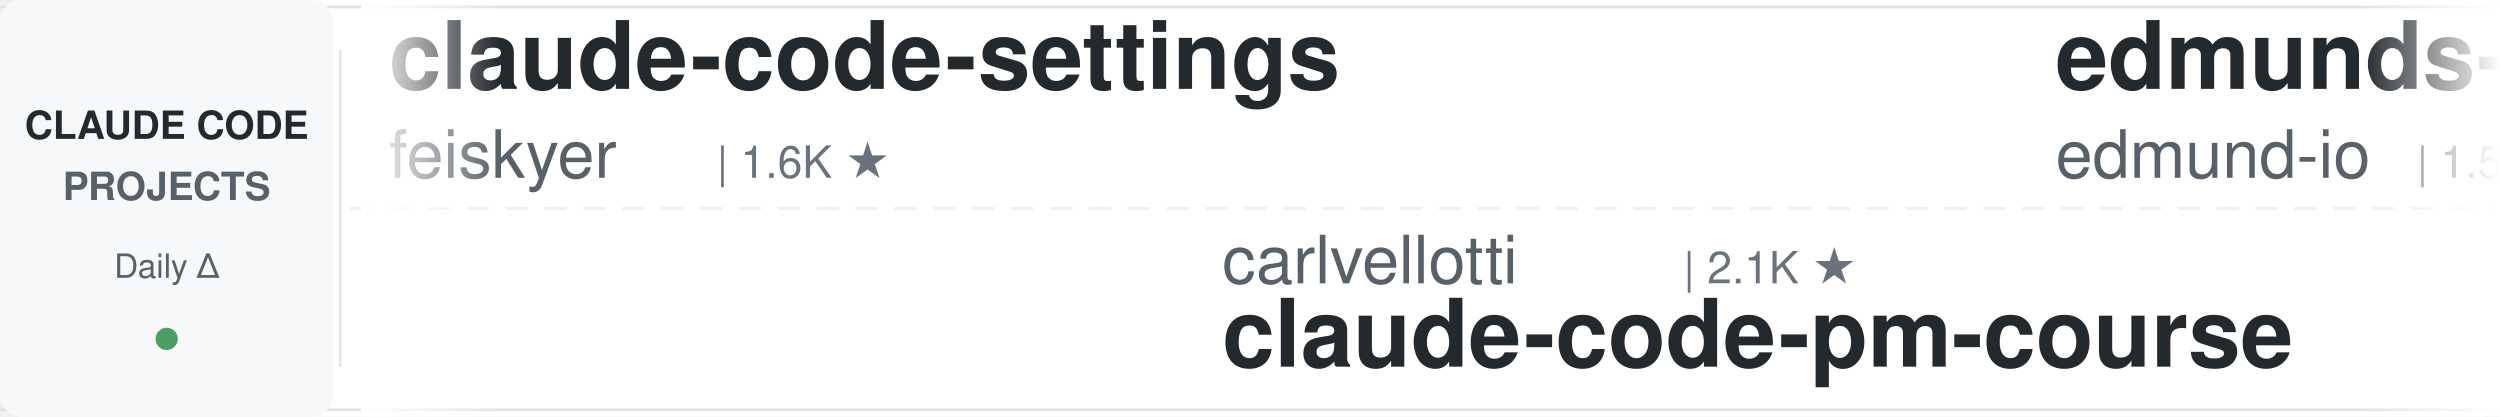
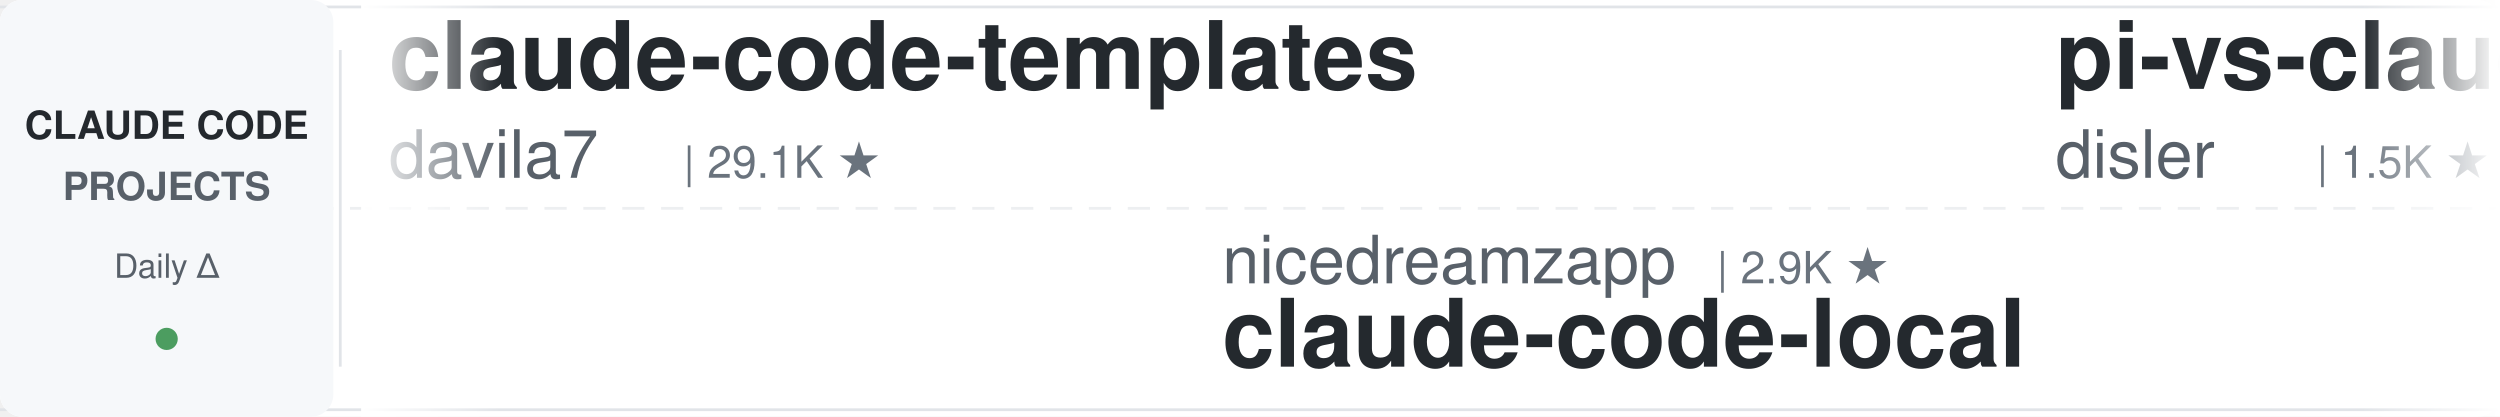
<svg xmlns="http://www.w3.org/2000/svg" width="900" height="150">
  <defs>
    <linearGradient id="leftFade" x1="0%" y1="0%" x2="100%" y2="0%">
      <stop offset="0%" style="stop-color:#ffffff;stop-opacity:1" />
      <stop offset="100%" style="stop-color:#ffffff;stop-opacity:0" />
    </linearGradient>
    <linearGradient id="rightFade" x1="0%" y1="0%" x2="100%" y2="0%">
      <stop offset="0%" style="stop-color:#ffffff;stop-opacity:0" />
      <stop offset="100%" style="stop-color:#ffffff;stop-opacity:1" />
    </linearGradient>
  </defs>
  <rect width="900" height="150" fill="#ffffff" rx="8" />
  <rect x="0" y="2" width="900" height="1" fill="#e1e4e8" />
  <rect x="0" y="147" width="900" height="1" fill="#e1e4e8" />
  <line x1="0" y1="75" x2="900" y2="75" stroke="#e1e4e8" stroke-width="1" stroke-dasharray="8 6" opacity="0.6" />
  <rect x="0" y="0" width="120" height="150" fill="#f6f8fa" rx="8" />
  <text x="60" y="50" font-family="-apple-system, BlinkMacSystemFont, 'Segoe UI', Helvetica, Arial, sans-serif" font-size="14" font-weight="600" fill="#24292e" text-anchor="middle">CLAUDE CODE</text>
  <text x="60" y="72" font-family="-apple-system, BlinkMacSystemFont, 'Segoe UI', Helvetica, Arial, sans-serif" font-size="14" font-weight="600" fill="#586069" text-anchor="middle">PROJECTS</text>
  <text x="60" y="100" font-family="-apple-system, BlinkMacSystemFont, 'Segoe UI', Helvetica, Arial, sans-serif" font-size="12" font-weight="500" fill="#586069" text-anchor="middle">Daily Δ</text>
  <circle cx="60" cy="122" r="4" fill="#22863a" opacity="0.8" />
  <rect x="122" y="18" width="1" height="114" fill="#e1e4e8" />
  <clipPath id="tickerClip">
    <rect x="130" y="0" width="770" height="150" />
  </clipPath>
  <g clip-path="url(#tickerClip)">
    <g id="tickerItems">
      <animateTransform attributeName="transform" attributeType="XML" type="translate" from="0 0" to="-3000 0" dur="54s" repeatCount="indefinite" />
      <g transform="translate(0, 0)">
-         <text x="140" y="32" font-family="-apple-system, BlinkMacSystemFont, 'Segoe UI', Helvetica, Arial, sans-serif" font-size="34" font-weight="600" fill="#24292e">claude-code-settings</text>
-         <text x="140" y="64" font-family="-apple-system, BlinkMacSystemFont, 'Segoe UI', Helvetica, Arial, sans-serif" font-size="24" font-weight="400" fill="#586069">feiskyer</text>
-         <text x="258" y="64" font-family="-apple-system, BlinkMacSystemFont, 'Segoe UI', Helvetica, Arial, sans-serif" font-size="16" font-weight="500" fill="#6a737d">| 1.6K ★</text>
+         <text x="140" y="32" font-family="-apple-system, BlinkMacSystemFont, 'Segoe UI', Helvetica, Arial, sans-serif" font-size="34" font-weight="600" fill="#24292e">claude-code-templates</text>
+         <text x="140" y="64" font-family="-apple-system, BlinkMacSystemFont, 'Segoe UI', Helvetica, Arial, sans-serif" font-size="24" font-weight="400" fill="#586069">davila7</text>
+         <text x="246" y="64" font-family="-apple-system, BlinkMacSystemFont, 'Segoe UI', Helvetica, Arial, sans-serif" font-size="16" font-weight="500" fill="#6a737d">| 29.1K ★</text>
      </g>
      <g transform="translate(300, 0)">
-         <text x="140" y="102" font-family="-apple-system, BlinkMacSystemFont, 'Segoe UI', Helvetica, Arial, sans-serif" font-size="24" font-weight="400" fill="#586069">carlvellotti</text>
-         <text x="306" y="102" font-family="-apple-system, BlinkMacSystemFont, 'Segoe UI', Helvetica, Arial, sans-serif" font-size="16" font-weight="500" fill="#6a737d">| 2.1K ★</text>
-         <text x="140" y="132" font-family="-apple-system, BlinkMacSystemFont, 'Segoe UI', Helvetica, Arial, sans-serif" font-size="34" font-weight="600" fill="#24292e">claude-code-pm-course</text>
+         <text x="140" y="102" font-family="-apple-system, BlinkMacSystemFont, 'Segoe UI', Helvetica, Arial, sans-serif" font-size="24" font-weight="400" fill="#586069">nicedreamzapp</text>
+         <text x="318" y="102" font-family="-apple-system, BlinkMacSystemFont, 'Segoe UI', Helvetica, Arial, sans-serif" font-size="16" font-weight="500" fill="#6a737d">| 2.9K ★</text>
+         <text x="140" y="132" font-family="-apple-system, BlinkMacSystemFont, 'Segoe UI', Helvetica, Arial, sans-serif" font-size="34" font-weight="600" fill="#24292e">claude-code-local</text>
      </g>
      <g transform="translate(600, 0)">
-         <text x="140" y="32" font-family="-apple-system, BlinkMacSystemFont, 'Segoe UI', Helvetica, Arial, sans-serif" font-size="34" font-weight="600" fill="#24292e">edmunds-claude-code</text>
-         <text x="140" y="64" font-family="-apple-system, BlinkMacSystemFont, 'Segoe UI', Helvetica, Arial, sans-serif" font-size="24" font-weight="400" fill="#586069">edmund-io</text>
-         <text x="270" y="64" font-family="-apple-system, BlinkMacSystemFont, 'Segoe UI', Helvetica, Arial, sans-serif" font-size="16" font-weight="500" fill="#6a737d">| 1.5K ★</text>
+         <text x="140" y="32" font-family="-apple-system, BlinkMacSystemFont, 'Segoe UI', Helvetica, Arial, sans-serif" font-size="34" font-weight="600" fill="#24292e">pi-vs-claude-code</text>
+         <text x="140" y="64" font-family="-apple-system, BlinkMacSystemFont, 'Segoe UI', Helvetica, Arial, sans-serif" font-size="24" font-weight="400" fill="#586069">disler</text>
+         <text x="234" y="64" font-family="-apple-system, BlinkMacSystemFont, 'Segoe UI', Helvetica, Arial, sans-serif" font-size="16" font-weight="500" fill="#6a737d">| 1.5K ★</text>
      </g>
      <g transform="translate(900, 0)">
-         <text x="140" y="102" font-family="-apple-system, BlinkMacSystemFont, 'Segoe UI', Helvetica, Arial, sans-serif" font-size="24" font-weight="400" fill="#586069">VoltAgent</text>
-         <text x="270" y="102" font-family="-apple-system, BlinkMacSystemFont, 'Segoe UI', Helvetica, Arial, sans-serif" font-size="16" font-weight="500" fill="#6a737d">| 23.2K ★</text>
-         <text x="140" y="132" font-family="-apple-system, BlinkMacSystemFont, 'Segoe UI', Helvetica, Arial, sans-serif" font-size="34" font-weight="600" fill="#24292e">awesome-claude-code-suba...</text>
+         <text x="140" y="102" font-family="-apple-system, BlinkMacSystemFont, 'Segoe UI', Helvetica, Arial, sans-serif" font-size="24" font-weight="400" fill="#586069">darcyegb</text>
+         <text x="258" y="102" font-family="-apple-system, BlinkMacSystemFont, 'Segoe UI', Helvetica, Arial, sans-serif" font-size="16" font-weight="500" fill="#6a737d">| 747 ★</text>
+         <text x="140" y="132" font-family="-apple-system, BlinkMacSystemFont, 'Segoe UI', Helvetica, Arial, sans-serif" font-size="34" font-weight="600" fill="#24292e">ClaudeCodeAgents</text>
      </g>
      <g transform="translate(1200, 0)">
-         <text x="140" y="32" font-family="-apple-system, BlinkMacSystemFont, 'Segoe UI', Helvetica, Arial, sans-serif" font-size="34" font-weight="600" fill="#24292e">claude-code-base-action</text>
+         <text x="140" y="32" font-family="-apple-system, BlinkMacSystemFont, 'Segoe UI', Helvetica, Arial, sans-serif" font-size="34" font-weight="600" fill="#24292e">claude-code-action</text>
        <text x="140" y="64" font-family="-apple-system, BlinkMacSystemFont, 'Segoe UI', Helvetica, Arial, sans-serif" font-size="24" font-weight="400" fill="#586069">anthropics</text>
-         <text x="282" y="64" font-family="-apple-system, BlinkMacSystemFont, 'Segoe UI', Helvetica, Arial, sans-serif" font-size="16" font-weight="500" fill="#6a737d">| 901 ★</text>
+         <text x="282" y="64" font-family="-apple-system, BlinkMacSystemFont, 'Segoe UI', Helvetica, Arial, sans-serif" font-size="16" font-weight="500" fill="#6a737d">| 8.3K ★</text>
      </g>
      <g transform="translate(1500, 0)">
-         <text x="140" y="102" font-family="-apple-system, BlinkMacSystemFont, 'Segoe UI', Helvetica, Arial, sans-serif" font-size="24" font-weight="400" fill="#586069">diet103</text>
-         <text x="246" y="102" font-family="-apple-system, BlinkMacSystemFont, 'Segoe UI', Helvetica, Arial, sans-serif" font-size="16" font-weight="500" fill="#6a737d">| 9.7K ★</text>
-         <text x="140" y="132" font-family="-apple-system, BlinkMacSystemFont, 'Segoe UI', Helvetica, Arial, sans-serif" font-size="34" font-weight="600" fill="#24292e">claude-code-infrastructu...</text>
+         <text x="140" y="102" font-family="-apple-system, BlinkMacSystemFont, 'Segoe UI', Helvetica, Arial, sans-serif" font-size="24" font-weight="400" fill="#586069">wanshuiyin</text>
+         <text x="282" y="102" font-family="-apple-system, BlinkMacSystemFont, 'Segoe UI', Helvetica, Arial, sans-serif" font-size="16" font-weight="500" fill="#6a737d">| 13.3K ★</text>
+         <text x="140" y="132" font-family="-apple-system, BlinkMacSystemFont, 'Segoe UI', Helvetica, Arial, sans-serif" font-size="34" font-weight="600" fill="#24292e">Auto-claude-code-researc...</text>
      </g>
      <g transform="translate(1800, 0)">
-         <text x="140" y="32" font-family="-apple-system, BlinkMacSystemFont, 'Segoe UI', Helvetica, Arial, sans-serif" font-size="34" font-weight="600" fill="#24292e">skills</text>
-         <text x="140" y="64" font-family="-apple-system, BlinkMacSystemFont, 'Segoe UI', Helvetica, Arial, sans-serif" font-size="24" font-weight="400" fill="#586069">anthropics</text>
-         <text x="282" y="64" font-family="-apple-system, BlinkMacSystemFont, 'Segoe UI', Helvetica, Arial, sans-serif" font-size="16" font-weight="500" fill="#6a737d">| 160.4K ★</text>
+         <text x="140" y="32" font-family="-apple-system, BlinkMacSystemFont, 'Segoe UI', Helvetica, Arial, sans-serif" font-size="34" font-weight="600" fill="#24292e">claude-code-source</text>
+         <text x="140" y="64" font-family="-apple-system, BlinkMacSystemFont, 'Segoe UI', Helvetica, Arial, sans-serif" font-size="24" font-weight="400" fill="#586069">JrCx7scC</text>
+         <text x="258" y="64" font-family="-apple-system, BlinkMacSystemFont, 'Segoe UI', Helvetica, Arial, sans-serif" font-size="16" font-weight="500" fill="#6a737d">| 371 ★</text>
      </g>
      <g transform="translate(2100, 0)">
-         <text x="140" y="102" font-family="-apple-system, BlinkMacSystemFont, 'Segoe UI', Helvetica, Arial, sans-serif" font-size="24" font-weight="400" fill="#586069">Maciek-roboblog</text>
-         <text x="342" y="102" font-family="-apple-system, BlinkMacSystemFont, 'Segoe UI', Helvetica, Arial, sans-serif" font-size="16" font-weight="500" fill="#6a737d">| 8.4K ★</text>
-         <text x="140" y="132" font-family="-apple-system, BlinkMacSystemFont, 'Segoe UI', Helvetica, Arial, sans-serif" font-size="34" font-weight="600" fill="#24292e">Claude-Code-Usage-Monito...</text>
+         <text x="140" y="102" font-family="-apple-system, BlinkMacSystemFont, 'Segoe UI', Helvetica, Arial, sans-serif" font-size="24" font-weight="400" fill="#586069">ykdojo</text>
+         <text x="234" y="102" font-family="-apple-system, BlinkMacSystemFont, 'Segoe UI', Helvetica, Arial, sans-serif" font-size="16" font-weight="500" fill="#6a737d">| 9.2K ★</text>
+         <text x="140" y="132" font-family="-apple-system, BlinkMacSystemFont, 'Segoe UI', Helvetica, Arial, sans-serif" font-size="34" font-weight="600" fill="#24292e">claude-code-tips</text>
      </g>
      <g transform="translate(2400, 0)">
-         <text x="140" y="32" font-family="-apple-system, BlinkMacSystemFont, 'Segoe UI', Helvetica, Arial, sans-serif" font-size="34" font-weight="600" fill="#24292e">claude-code-video-toolki...</text>
-         <text x="140" y="64" font-family="-apple-system, BlinkMacSystemFont, 'Segoe UI', Helvetica, Arial, sans-serif" font-size="24" font-weight="400" fill="#586069">digitalsamba</text>
-         <text x="306" y="64" font-family="-apple-system, BlinkMacSystemFont, 'Segoe UI', Helvetica, Arial, sans-serif" font-size="16" font-weight="500" fill="#6a737d">| 1.7K ★</text>
+         <text x="140" y="32" font-family="-apple-system, BlinkMacSystemFont, 'Segoe UI', Helvetica, Arial, sans-serif" font-size="34" font-weight="600" fill="#24292e">claude-code-hooks-master...</text>
+         <text x="140" y="64" font-family="-apple-system, BlinkMacSystemFont, 'Segoe UI', Helvetica, Arial, sans-serif" font-size="24" font-weight="400" fill="#586069">disler</text>
+         <text x="234" y="64" font-family="-apple-system, BlinkMacSystemFont, 'Segoe UI', Helvetica, Arial, sans-serif" font-size="16" font-weight="500" fill="#6a737d">| 3.8K ★</text>
      </g>
      <g transform="translate(2700, 0)">
-         <text x="140" y="102" font-family="-apple-system, BlinkMacSystemFont, 'Segoe UI', Helvetica, Arial, sans-serif" font-size="24" font-weight="400" fill="#586069">disler</text>
-         <text x="234" y="102" font-family="-apple-system, BlinkMacSystemFont, 'Segoe UI', Helvetica, Arial, sans-serif" font-size="16" font-weight="500" fill="#6a737d">| 1.5K ★</text>
-         <text x="140" y="132" font-family="-apple-system, BlinkMacSystemFont, 'Segoe UI', Helvetica, Arial, sans-serif" font-size="34" font-weight="600" fill="#24292e">pi-vs-claude-code</text>
+         <text x="140" y="102" font-family="-apple-system, BlinkMacSystemFont, 'Segoe UI', Helvetica, Arial, sans-serif" font-size="24" font-weight="400" fill="#586069">LING71671</text>
+         <text x="270" y="102" font-family="-apple-system, BlinkMacSystemFont, 'Segoe UI', Helvetica, Arial, sans-serif" font-size="16" font-weight="500" fill="#6a737d">| 914 ★</text>
+         <text x="140" y="132" font-family="-apple-system, BlinkMacSystemFont, 'Segoe UI', Helvetica, Arial, sans-serif" font-size="34" font-weight="600" fill="#24292e">Open-ClaudeCode</text>
      </g>
      <g transform="translate(3000, 0)">
-         <text x="140" y="32" font-family="-apple-system, BlinkMacSystemFont, 'Segoe UI', Helvetica, Arial, sans-serif" font-size="34" font-weight="600" fill="#24292e">claude-code-settings</text>
-         <text x="140" y="64" font-family="-apple-system, BlinkMacSystemFont, 'Segoe UI', Helvetica, Arial, sans-serif" font-size="24" font-weight="400" fill="#586069">feiskyer</text>
-         <text x="258" y="64" font-family="-apple-system, BlinkMacSystemFont, 'Segoe UI', Helvetica, Arial, sans-serif" font-size="16" font-weight="500" fill="#6a737d">| 1.6K ★</text>
+         <text x="140" y="32" font-family="-apple-system, BlinkMacSystemFont, 'Segoe UI', Helvetica, Arial, sans-serif" font-size="34" font-weight="600" fill="#24292e">claude-code-templates</text>
+         <text x="140" y="64" font-family="-apple-system, BlinkMacSystemFont, 'Segoe UI', Helvetica, Arial, sans-serif" font-size="24" font-weight="400" fill="#586069">davila7</text>
+         <text x="246" y="64" font-family="-apple-system, BlinkMacSystemFont, 'Segoe UI', Helvetica, Arial, sans-serif" font-size="16" font-weight="500" fill="#6a737d">| 29.1K ★</text>
      </g>
      <g transform="translate(3300, 0)">
-         <text x="140" y="102" font-family="-apple-system, BlinkMacSystemFont, 'Segoe UI', Helvetica, Arial, sans-serif" font-size="24" font-weight="400" fill="#586069">carlvellotti</text>
-         <text x="306" y="102" font-family="-apple-system, BlinkMacSystemFont, 'Segoe UI', Helvetica, Arial, sans-serif" font-size="16" font-weight="500" fill="#6a737d">| 2.1K ★</text>
-         <text x="140" y="132" font-family="-apple-system, BlinkMacSystemFont, 'Segoe UI', Helvetica, Arial, sans-serif" font-size="34" font-weight="600" fill="#24292e">claude-code-pm-course</text>
+         <text x="140" y="102" font-family="-apple-system, BlinkMacSystemFont, 'Segoe UI', Helvetica, Arial, sans-serif" font-size="24" font-weight="400" fill="#586069">nicedreamzapp</text>
+         <text x="318" y="102" font-family="-apple-system, BlinkMacSystemFont, 'Segoe UI', Helvetica, Arial, sans-serif" font-size="16" font-weight="500" fill="#6a737d">| 2.9K ★</text>
+         <text x="140" y="132" font-family="-apple-system, BlinkMacSystemFont, 'Segoe UI', Helvetica, Arial, sans-serif" font-size="34" font-weight="600" fill="#24292e">claude-code-local</text>
      </g>
      <g transform="translate(3600, 0)">
-         <text x="140" y="32" font-family="-apple-system, BlinkMacSystemFont, 'Segoe UI', Helvetica, Arial, sans-serif" font-size="34" font-weight="600" fill="#24292e">edmunds-claude-code</text>
-         <text x="140" y="64" font-family="-apple-system, BlinkMacSystemFont, 'Segoe UI', Helvetica, Arial, sans-serif" font-size="24" font-weight="400" fill="#586069">edmund-io</text>
-         <text x="270" y="64" font-family="-apple-system, BlinkMacSystemFont, 'Segoe UI', Helvetica, Arial, sans-serif" font-size="16" font-weight="500" fill="#6a737d">| 1.5K ★</text>
+         <text x="140" y="32" font-family="-apple-system, BlinkMacSystemFont, 'Segoe UI', Helvetica, Arial, sans-serif" font-size="34" font-weight="600" fill="#24292e">pi-vs-claude-code</text>
+         <text x="140" y="64" font-family="-apple-system, BlinkMacSystemFont, 'Segoe UI', Helvetica, Arial, sans-serif" font-size="24" font-weight="400" fill="#586069">disler</text>
+         <text x="234" y="64" font-family="-apple-system, BlinkMacSystemFont, 'Segoe UI', Helvetica, Arial, sans-serif" font-size="16" font-weight="500" fill="#6a737d">| 1.5K ★</text>
      </g>
      <g transform="translate(3900, 0)">
-         <text x="140" y="102" font-family="-apple-system, BlinkMacSystemFont, 'Segoe UI', Helvetica, Arial, sans-serif" font-size="24" font-weight="400" fill="#586069">VoltAgent</text>
-         <text x="270" y="102" font-family="-apple-system, BlinkMacSystemFont, 'Segoe UI', Helvetica, Arial, sans-serif" font-size="16" font-weight="500" fill="#6a737d">| 23.2K ★</text>
-         <text x="140" y="132" font-family="-apple-system, BlinkMacSystemFont, 'Segoe UI', Helvetica, Arial, sans-serif" font-size="34" font-weight="600" fill="#24292e">awesome-claude-code-suba...</text>
+         <text x="140" y="102" font-family="-apple-system, BlinkMacSystemFont, 'Segoe UI', Helvetica, Arial, sans-serif" font-size="24" font-weight="400" fill="#586069">darcyegb</text>
+         <text x="258" y="102" font-family="-apple-system, BlinkMacSystemFont, 'Segoe UI', Helvetica, Arial, sans-serif" font-size="16" font-weight="500" fill="#6a737d">| 747 ★</text>
+         <text x="140" y="132" font-family="-apple-system, BlinkMacSystemFont, 'Segoe UI', Helvetica, Arial, sans-serif" font-size="34" font-weight="600" fill="#24292e">ClaudeCodeAgents</text>
      </g>
    </g>
  </g>
  <rect x="130" y="0" width="50" height="150" fill="url(#leftFade)" />
  <rect x="850" y="0" width="50" height="150" fill="url(#rightFade)" />
</svg>
